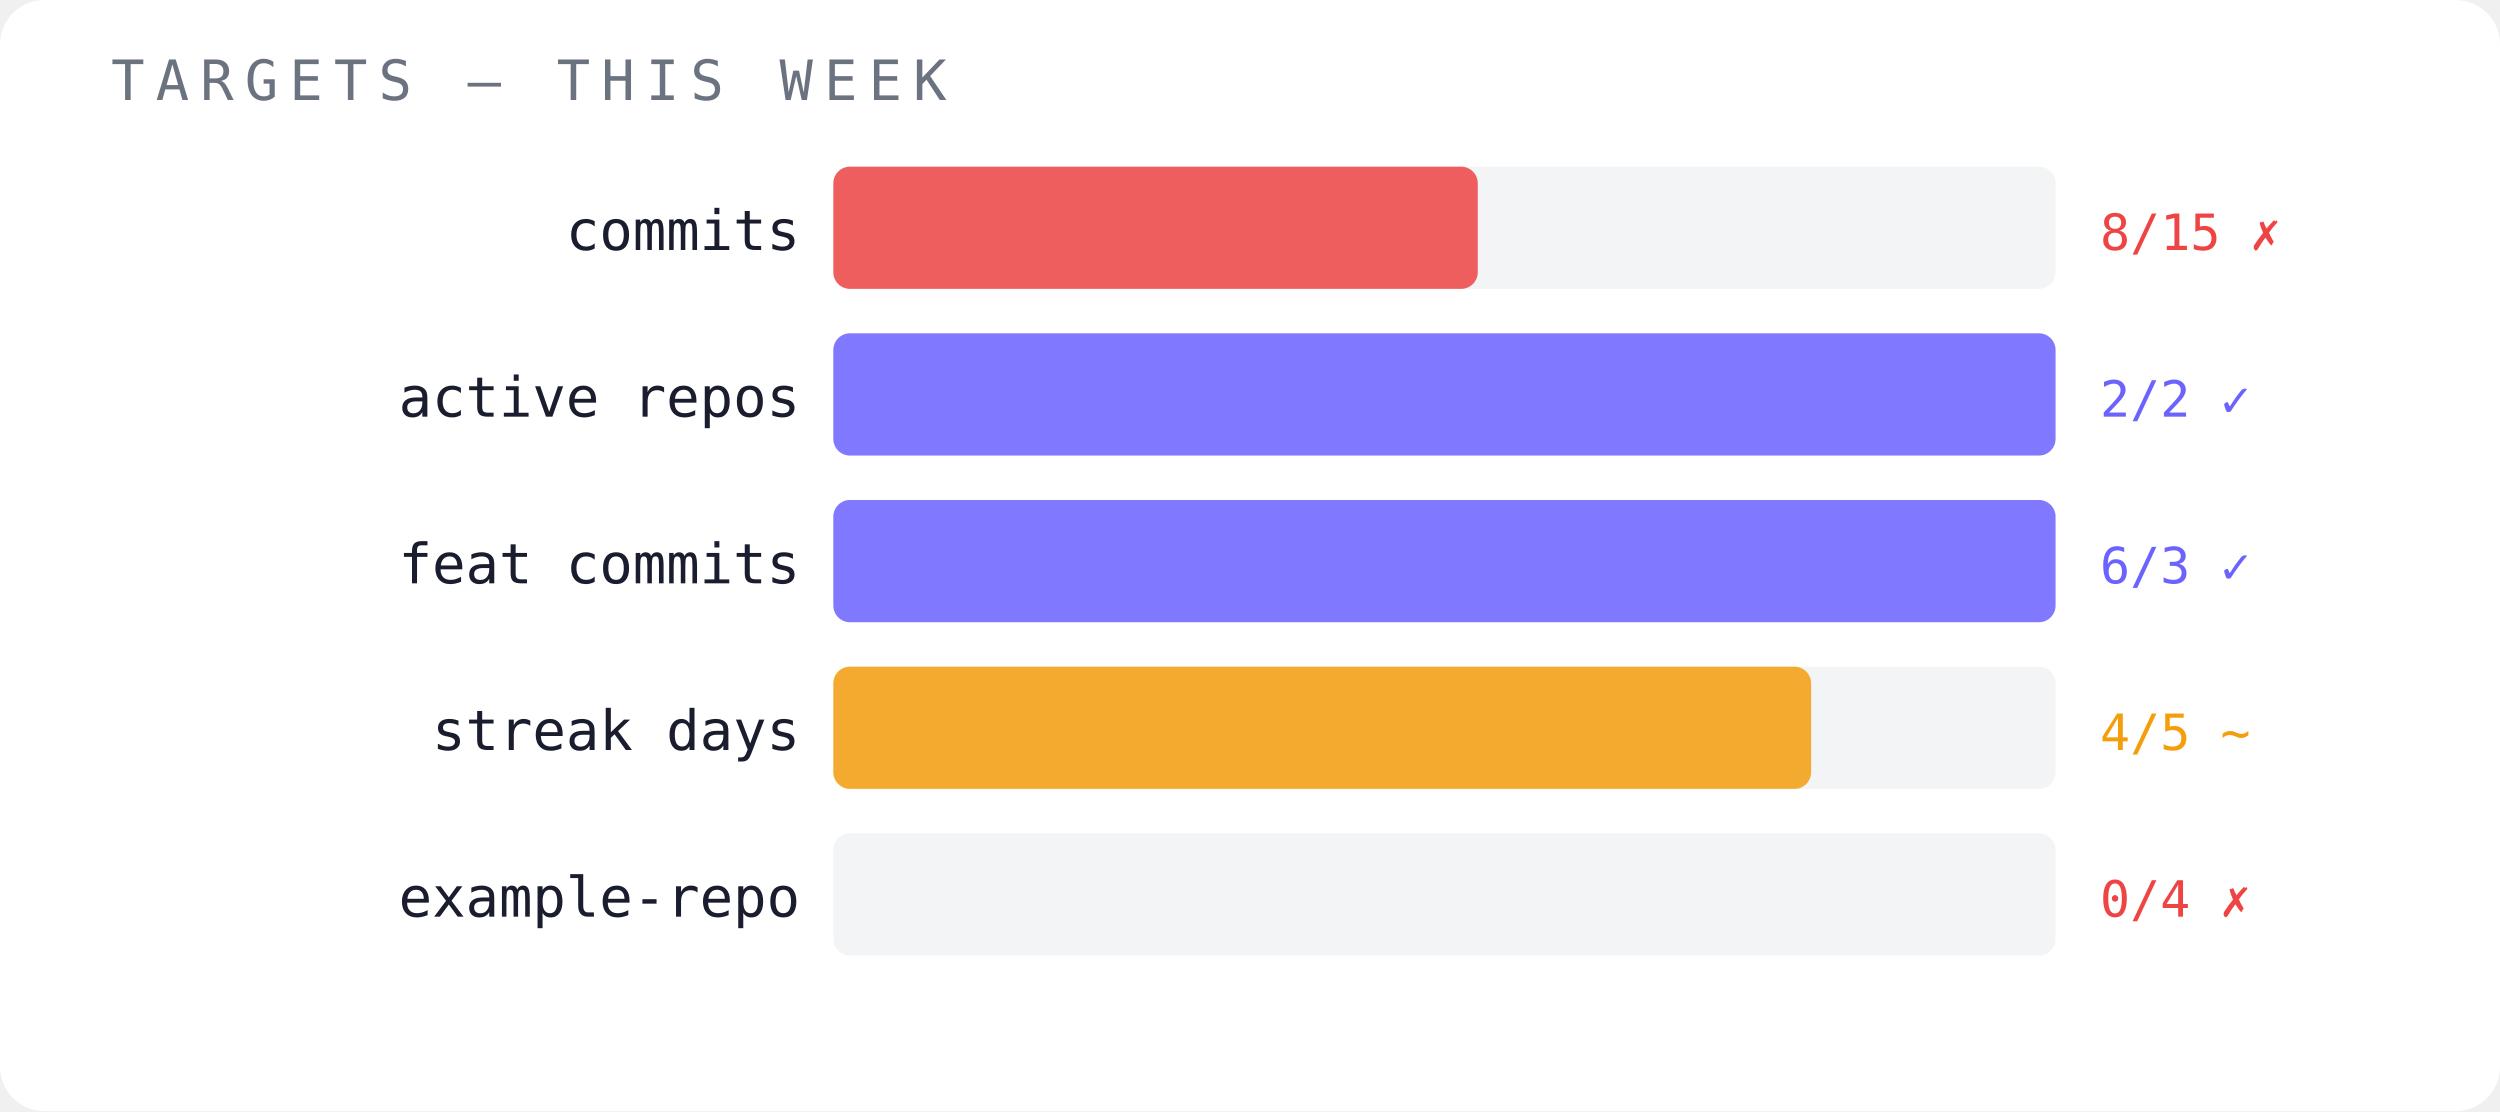
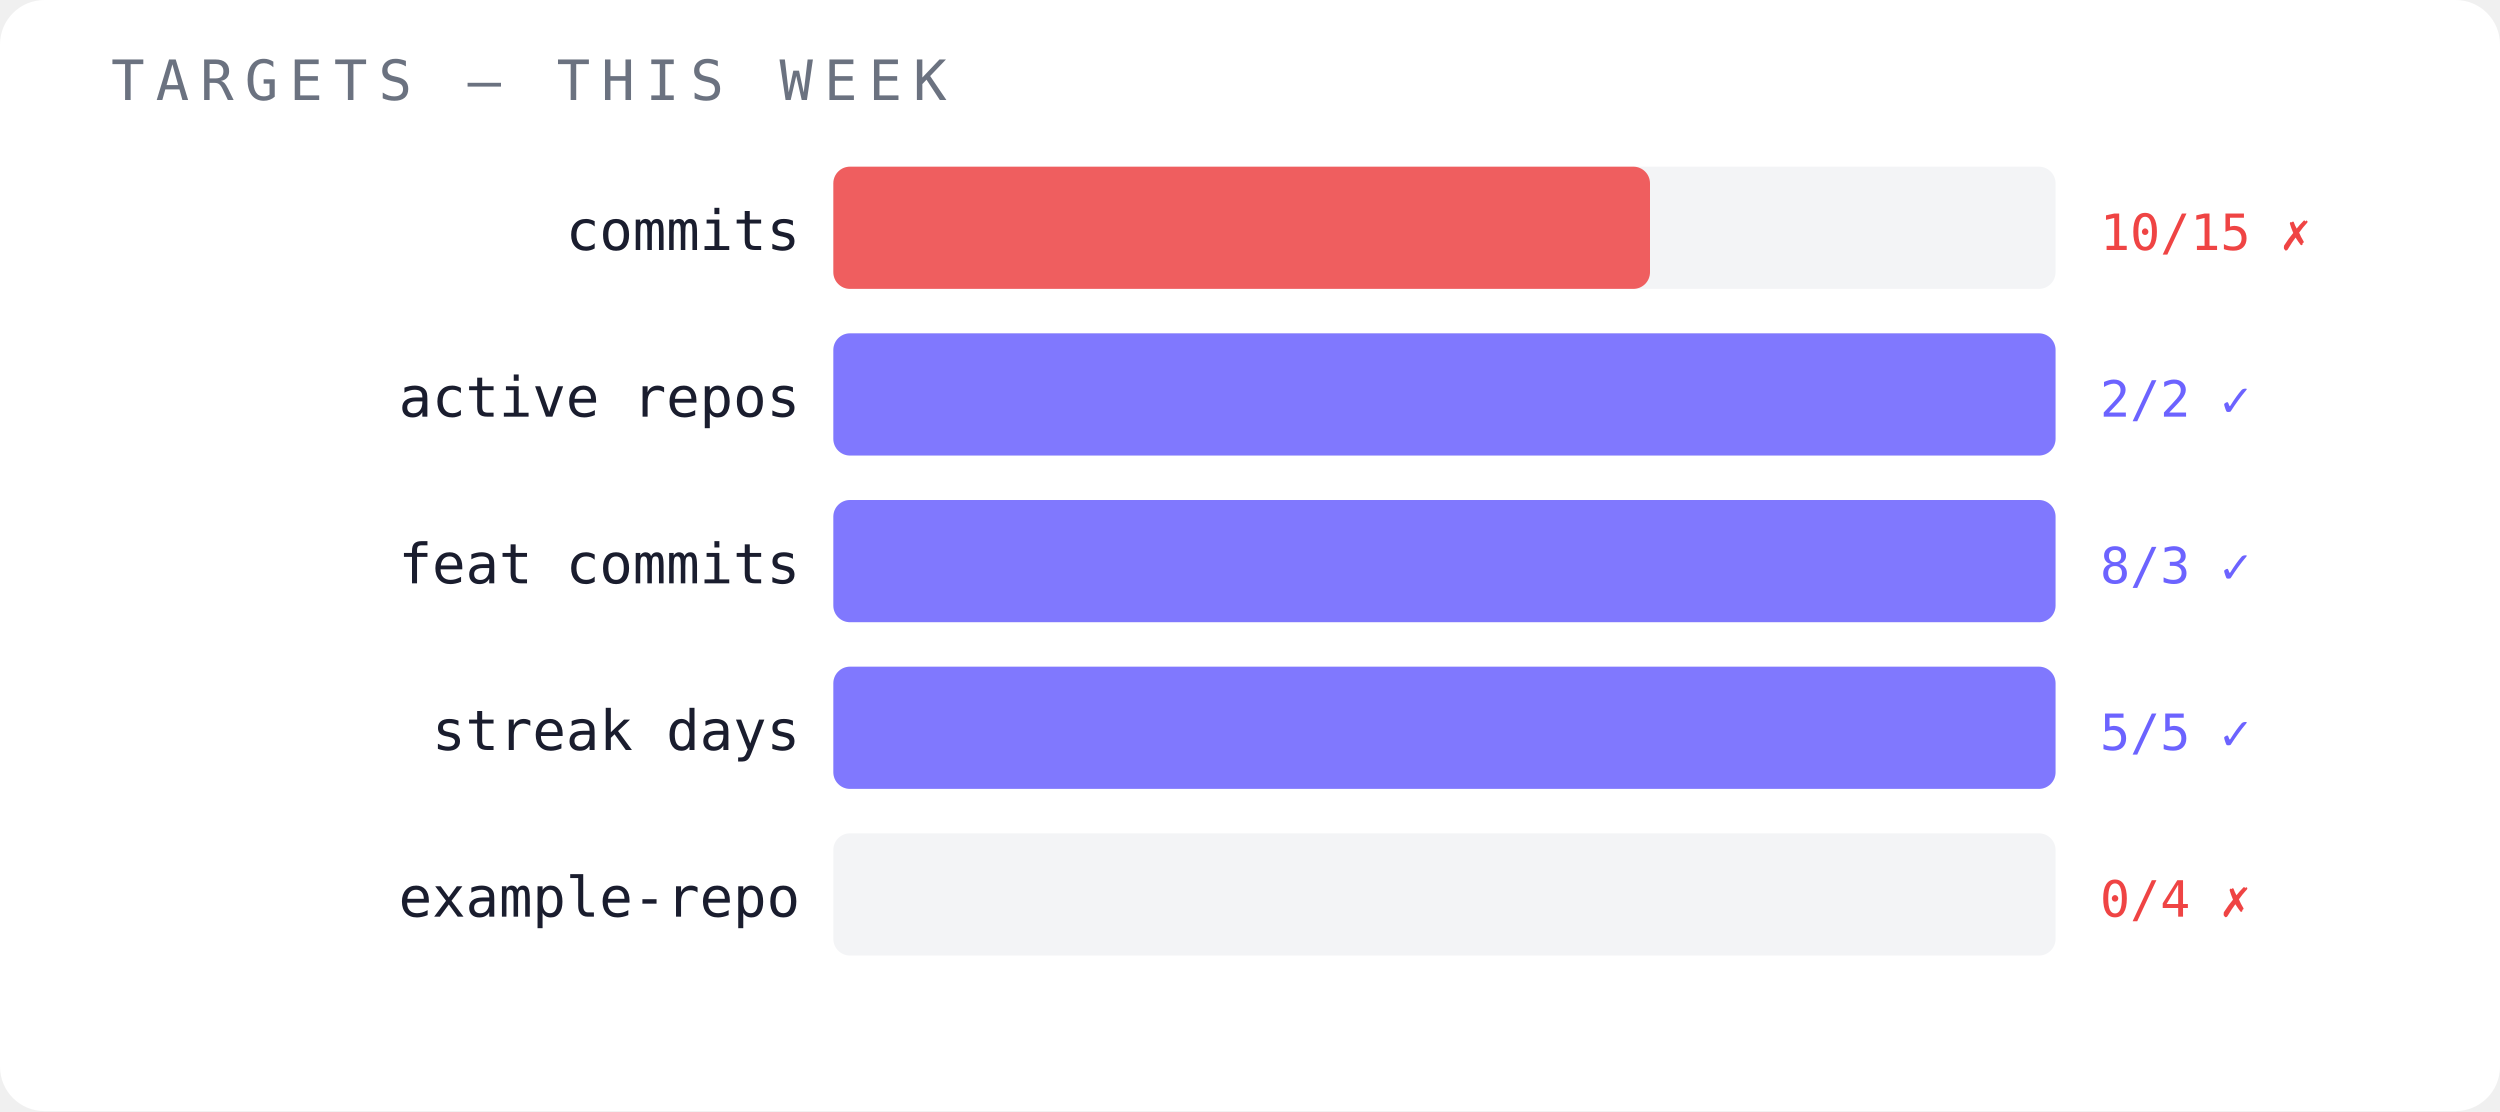
<svg xmlns="http://www.w3.org/2000/svg" width="450" height="200" viewBox="0 0 450 200">
  <rect width="450" height="200" fill="#ffffff" rx="8" />
  <text x="20" y="18" font-family="monospace" font-size="10" fill="#6b7280" letter-spacing="2">TARGETS — THIS WEEK</text>
  <text x="144" y="45" font-family="monospace" font-size="10" fill="#1a1d2e" text-anchor="end">commits</text>
  <rect x="150" y="30" width="220" height="22" fill="#f3f4f6" opacity="1" rx="3" />
-   <rect x="150" y="30" width="116" height="22" fill="#ef4444" opacity="0.85" rx="3" />
-   <text x="378" y="45" font-family="monospace" font-size="9" fill="#ef4444">8/15 ✗</text>
+   <rect x="150" y="30" width="147" height="22" fill="#ef4444" opacity="0.85" rx="3" />
+   <text x="378" y="45" font-family="monospace" font-size="9" fill="#ef4444">10/15 ✗</text>
  <text x="144" y="75" font-family="monospace" font-size="10" fill="#1a1d2e" text-anchor="end">active repos</text>
  <rect x="150" y="60" width="220" height="22" fill="#f3f4f6" opacity="1" rx="3" />
  <rect x="150" y="60" width="220" height="22" fill="#6c63ff" opacity="0.85" rx="3" />
  <text x="378" y="75" font-family="monospace" font-size="9" fill="#6c63ff">2/2 ✓</text>
  <text x="144" y="105" font-family="monospace" font-size="10" fill="#1a1d2e" text-anchor="end">feat commits</text>
  <rect x="150" y="90" width="220" height="22" fill="#f3f4f6" opacity="1" rx="3" />
  <rect x="150" y="90" width="220" height="22" fill="#6c63ff" opacity="0.85" rx="3" />
-   <text x="378" y="105" font-family="monospace" font-size="9" fill="#6c63ff">6/3 ✓</text>
+   <text x="378" y="105" font-family="monospace" font-size="9" fill="#6c63ff">8/3 ✓</text>
  <text x="144" y="135" font-family="monospace" font-size="10" fill="#1a1d2e" text-anchor="end">streak days</text>
  <rect x="150" y="120" width="220" height="22" fill="#f3f4f6" opacity="1" rx="3" />
-   <rect x="150" y="120" width="176" height="22" fill="#f59e0b" opacity="0.85" rx="3" />
-   <text x="378" y="135" font-family="monospace" font-size="9" fill="#f59e0b">4/5 ~</text>
+   <rect x="150" y="120" width="220" height="22" fill="#6c63ff" opacity="0.85" rx="3" />
+   <text x="378" y="135" font-family="monospace" font-size="9" fill="#6c63ff">5/5 ✓</text>
  <text x="144" y="165" font-family="monospace" font-size="10" fill="#1a1d2e" text-anchor="end">example-repo</text>
  <rect x="150" y="150" width="220" height="22" fill="#f3f4f6" opacity="1" rx="3" />
  <text x="378" y="165" font-family="monospace" font-size="9" fill="#ef4444">0/4 ✗</text>
</svg>
